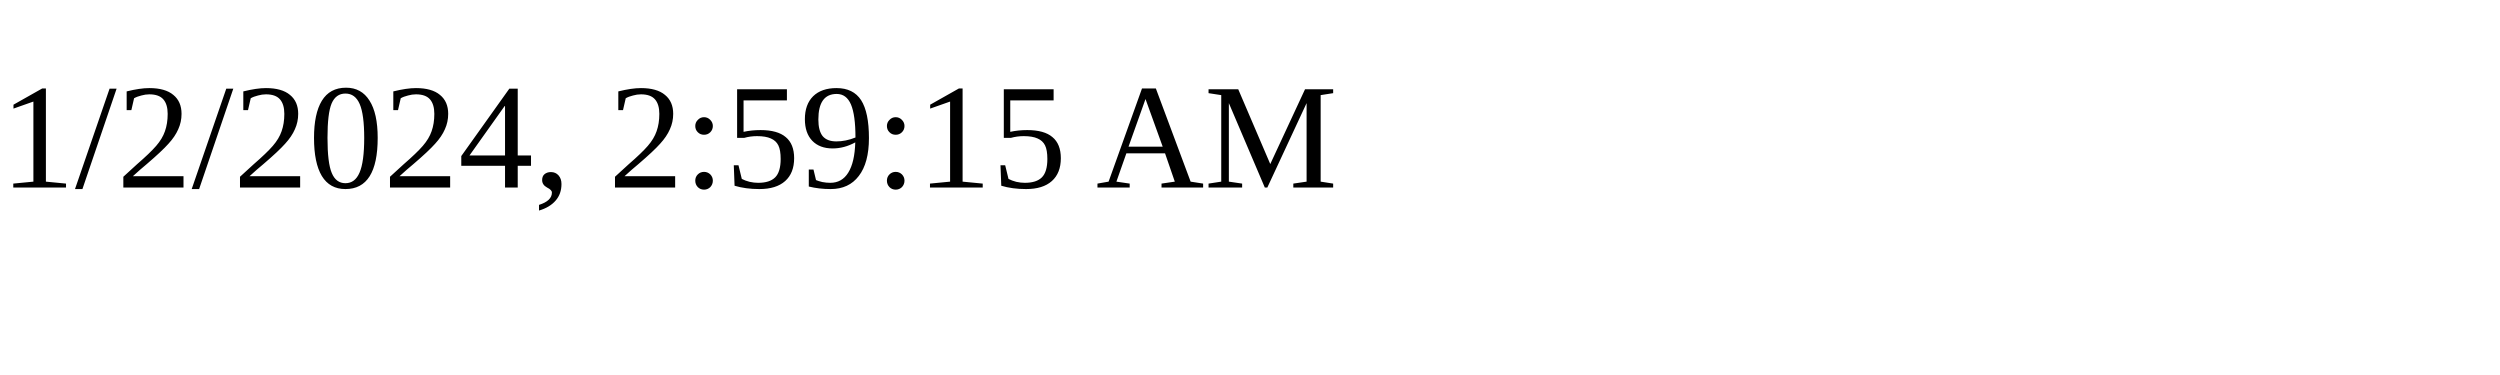
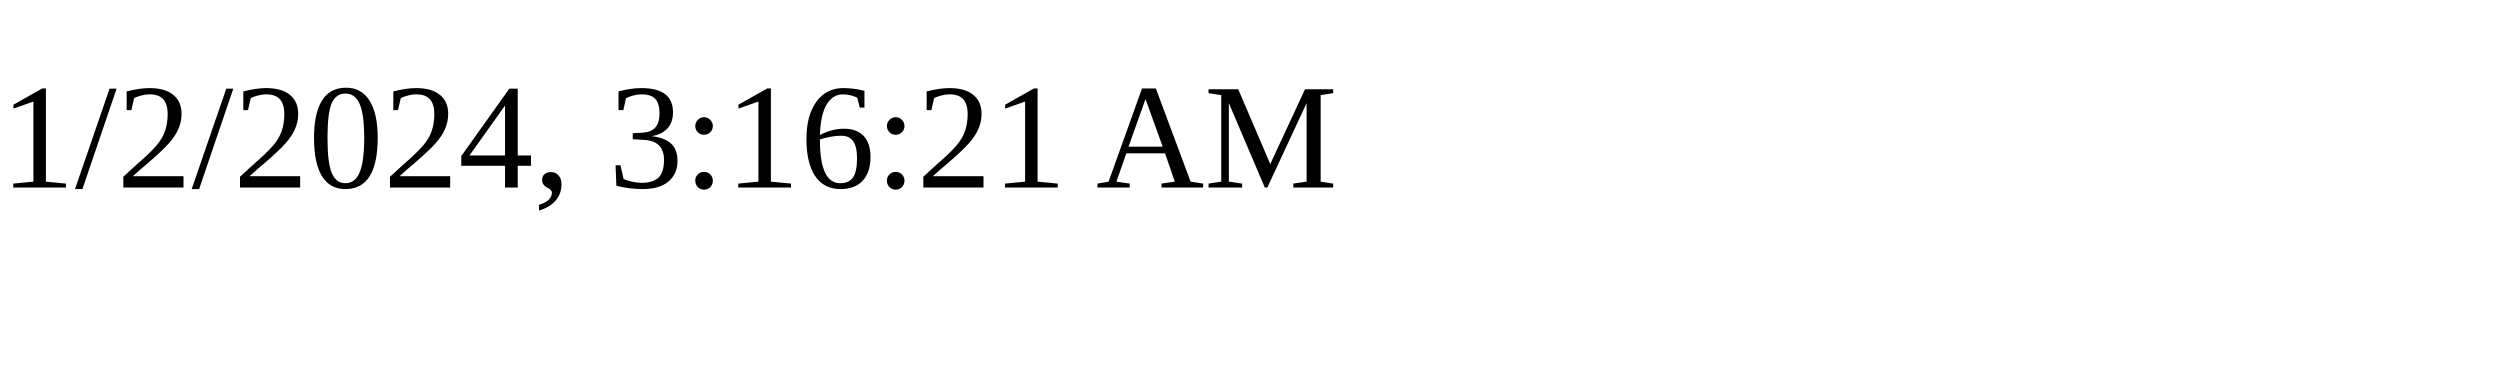
<svg xmlns="http://www.w3.org/2000/svg" height="30" width="200">
-   <text x="0" y="15">1/2/2024, 2:59:15 AM</text>
+   <text x="0" y="15">1/2/2024, 3:16:21 AM</text>
</svg>
